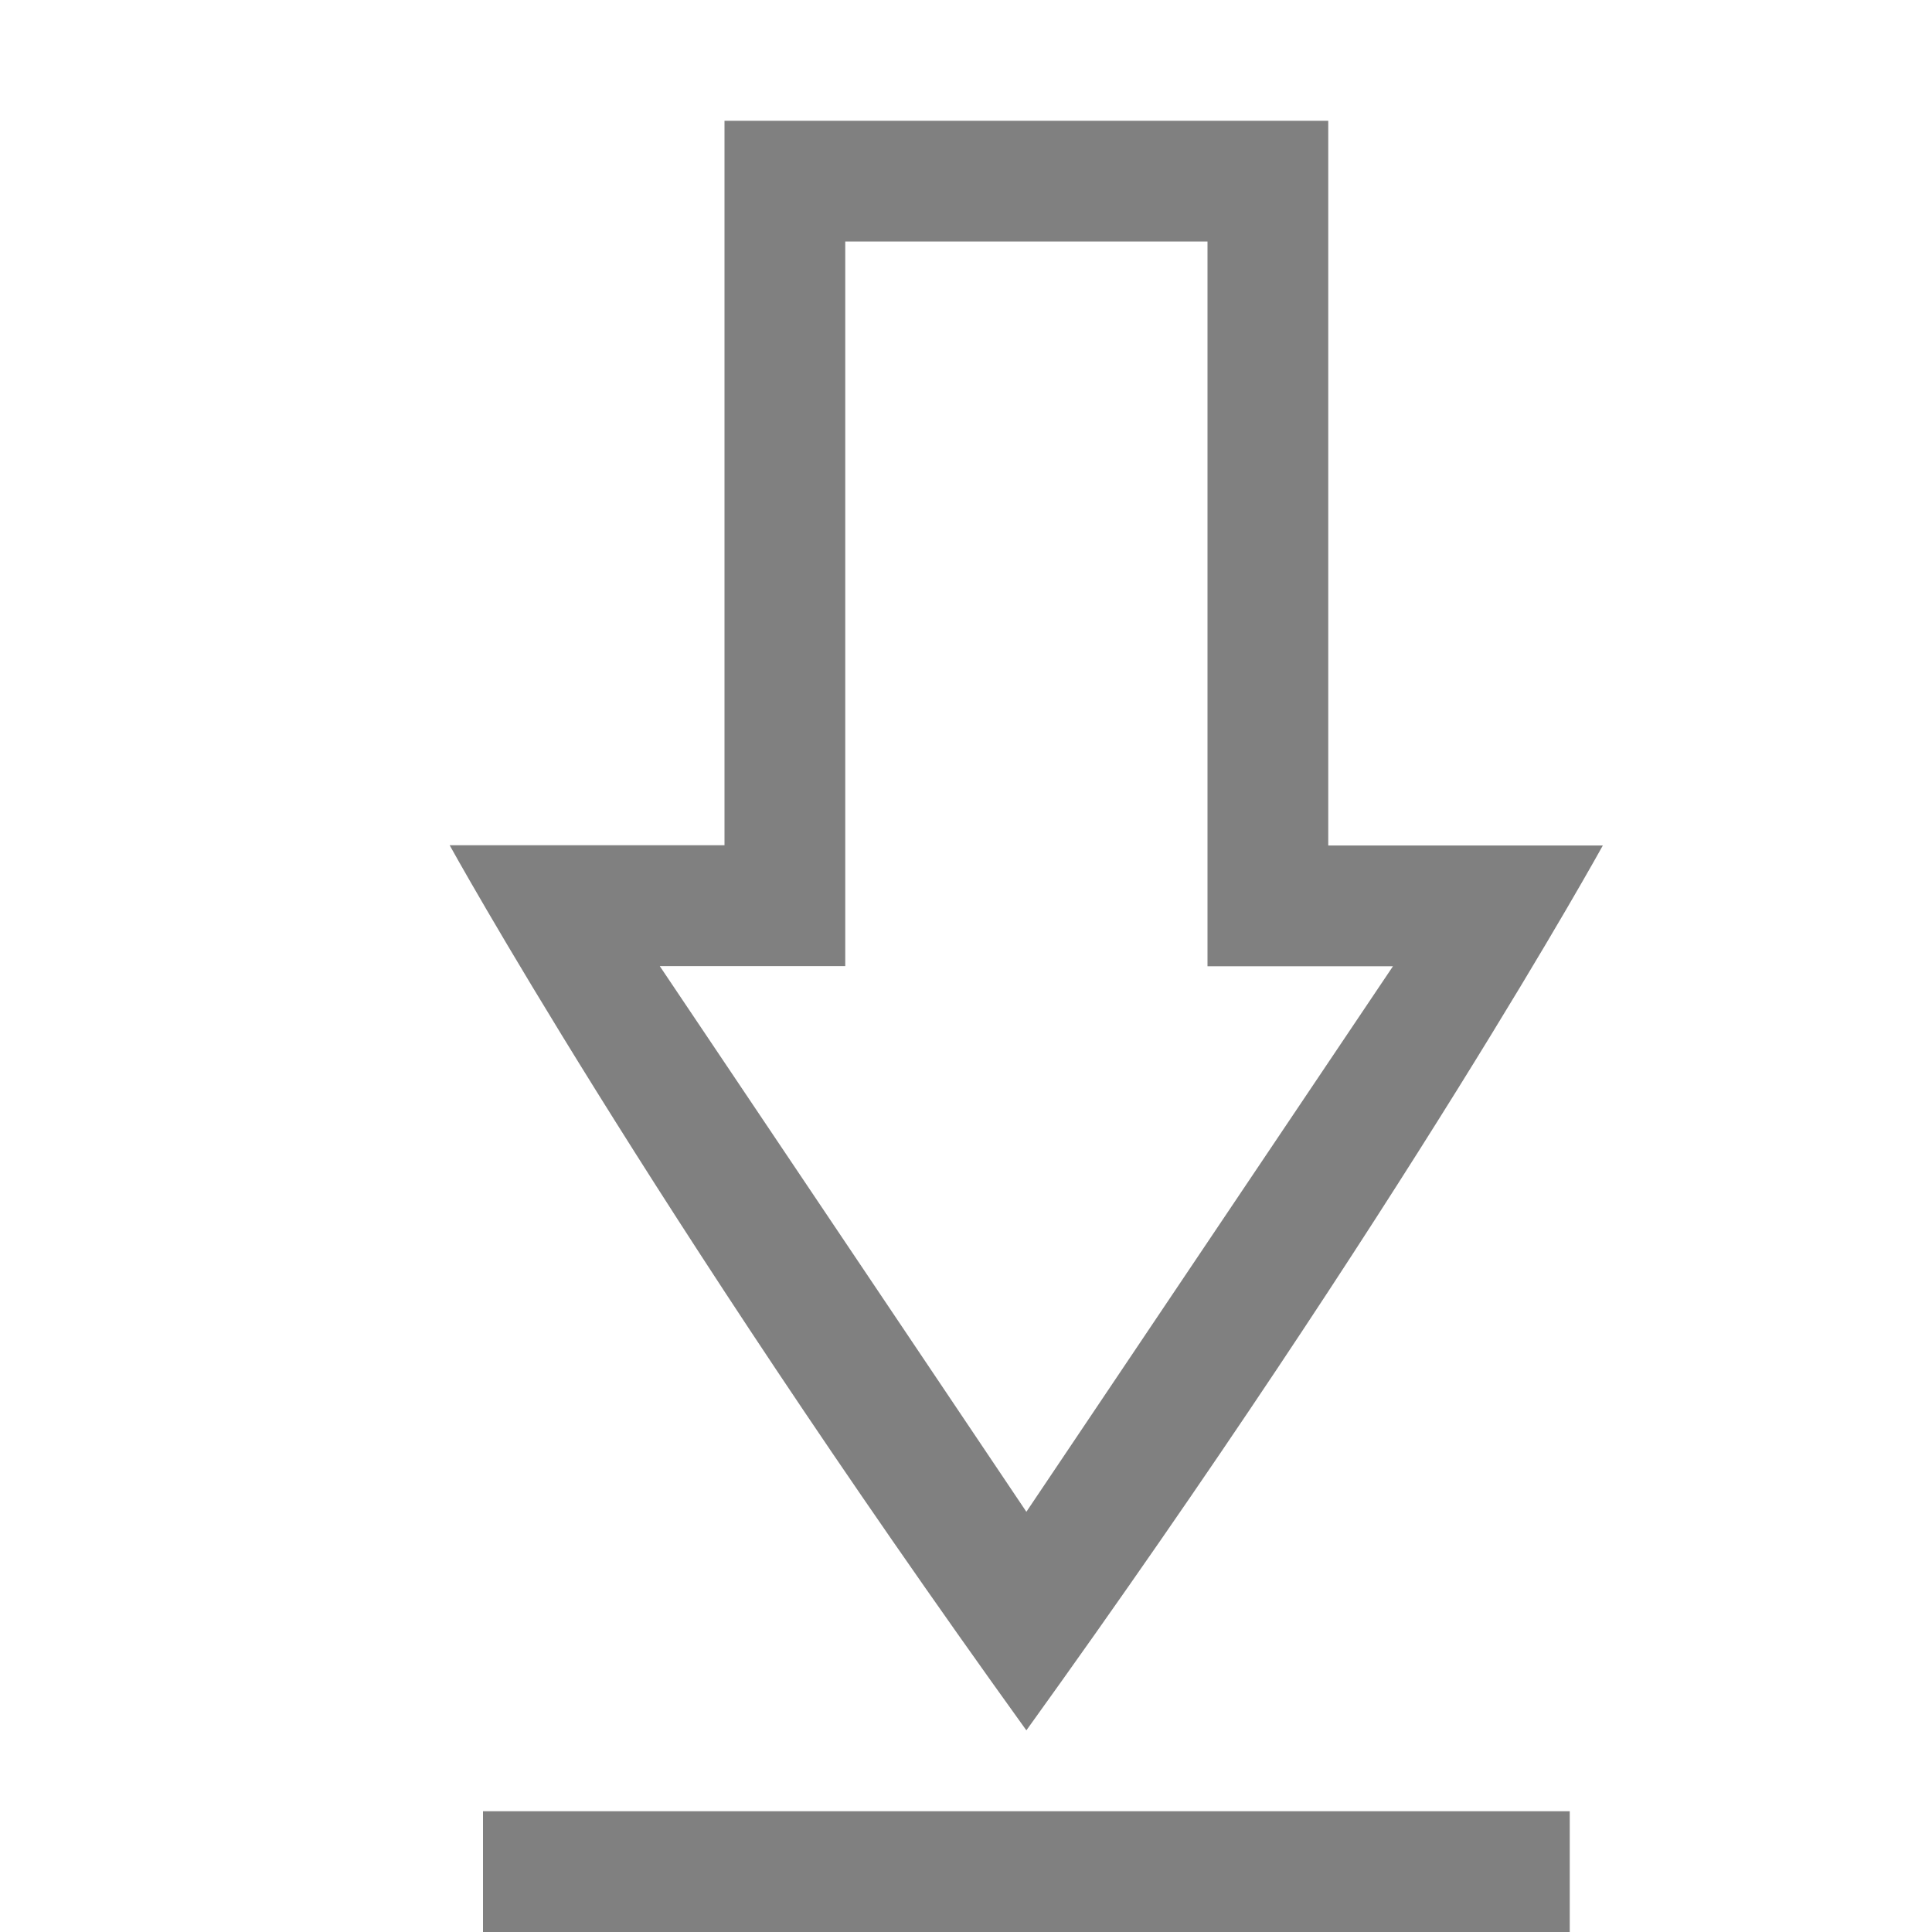
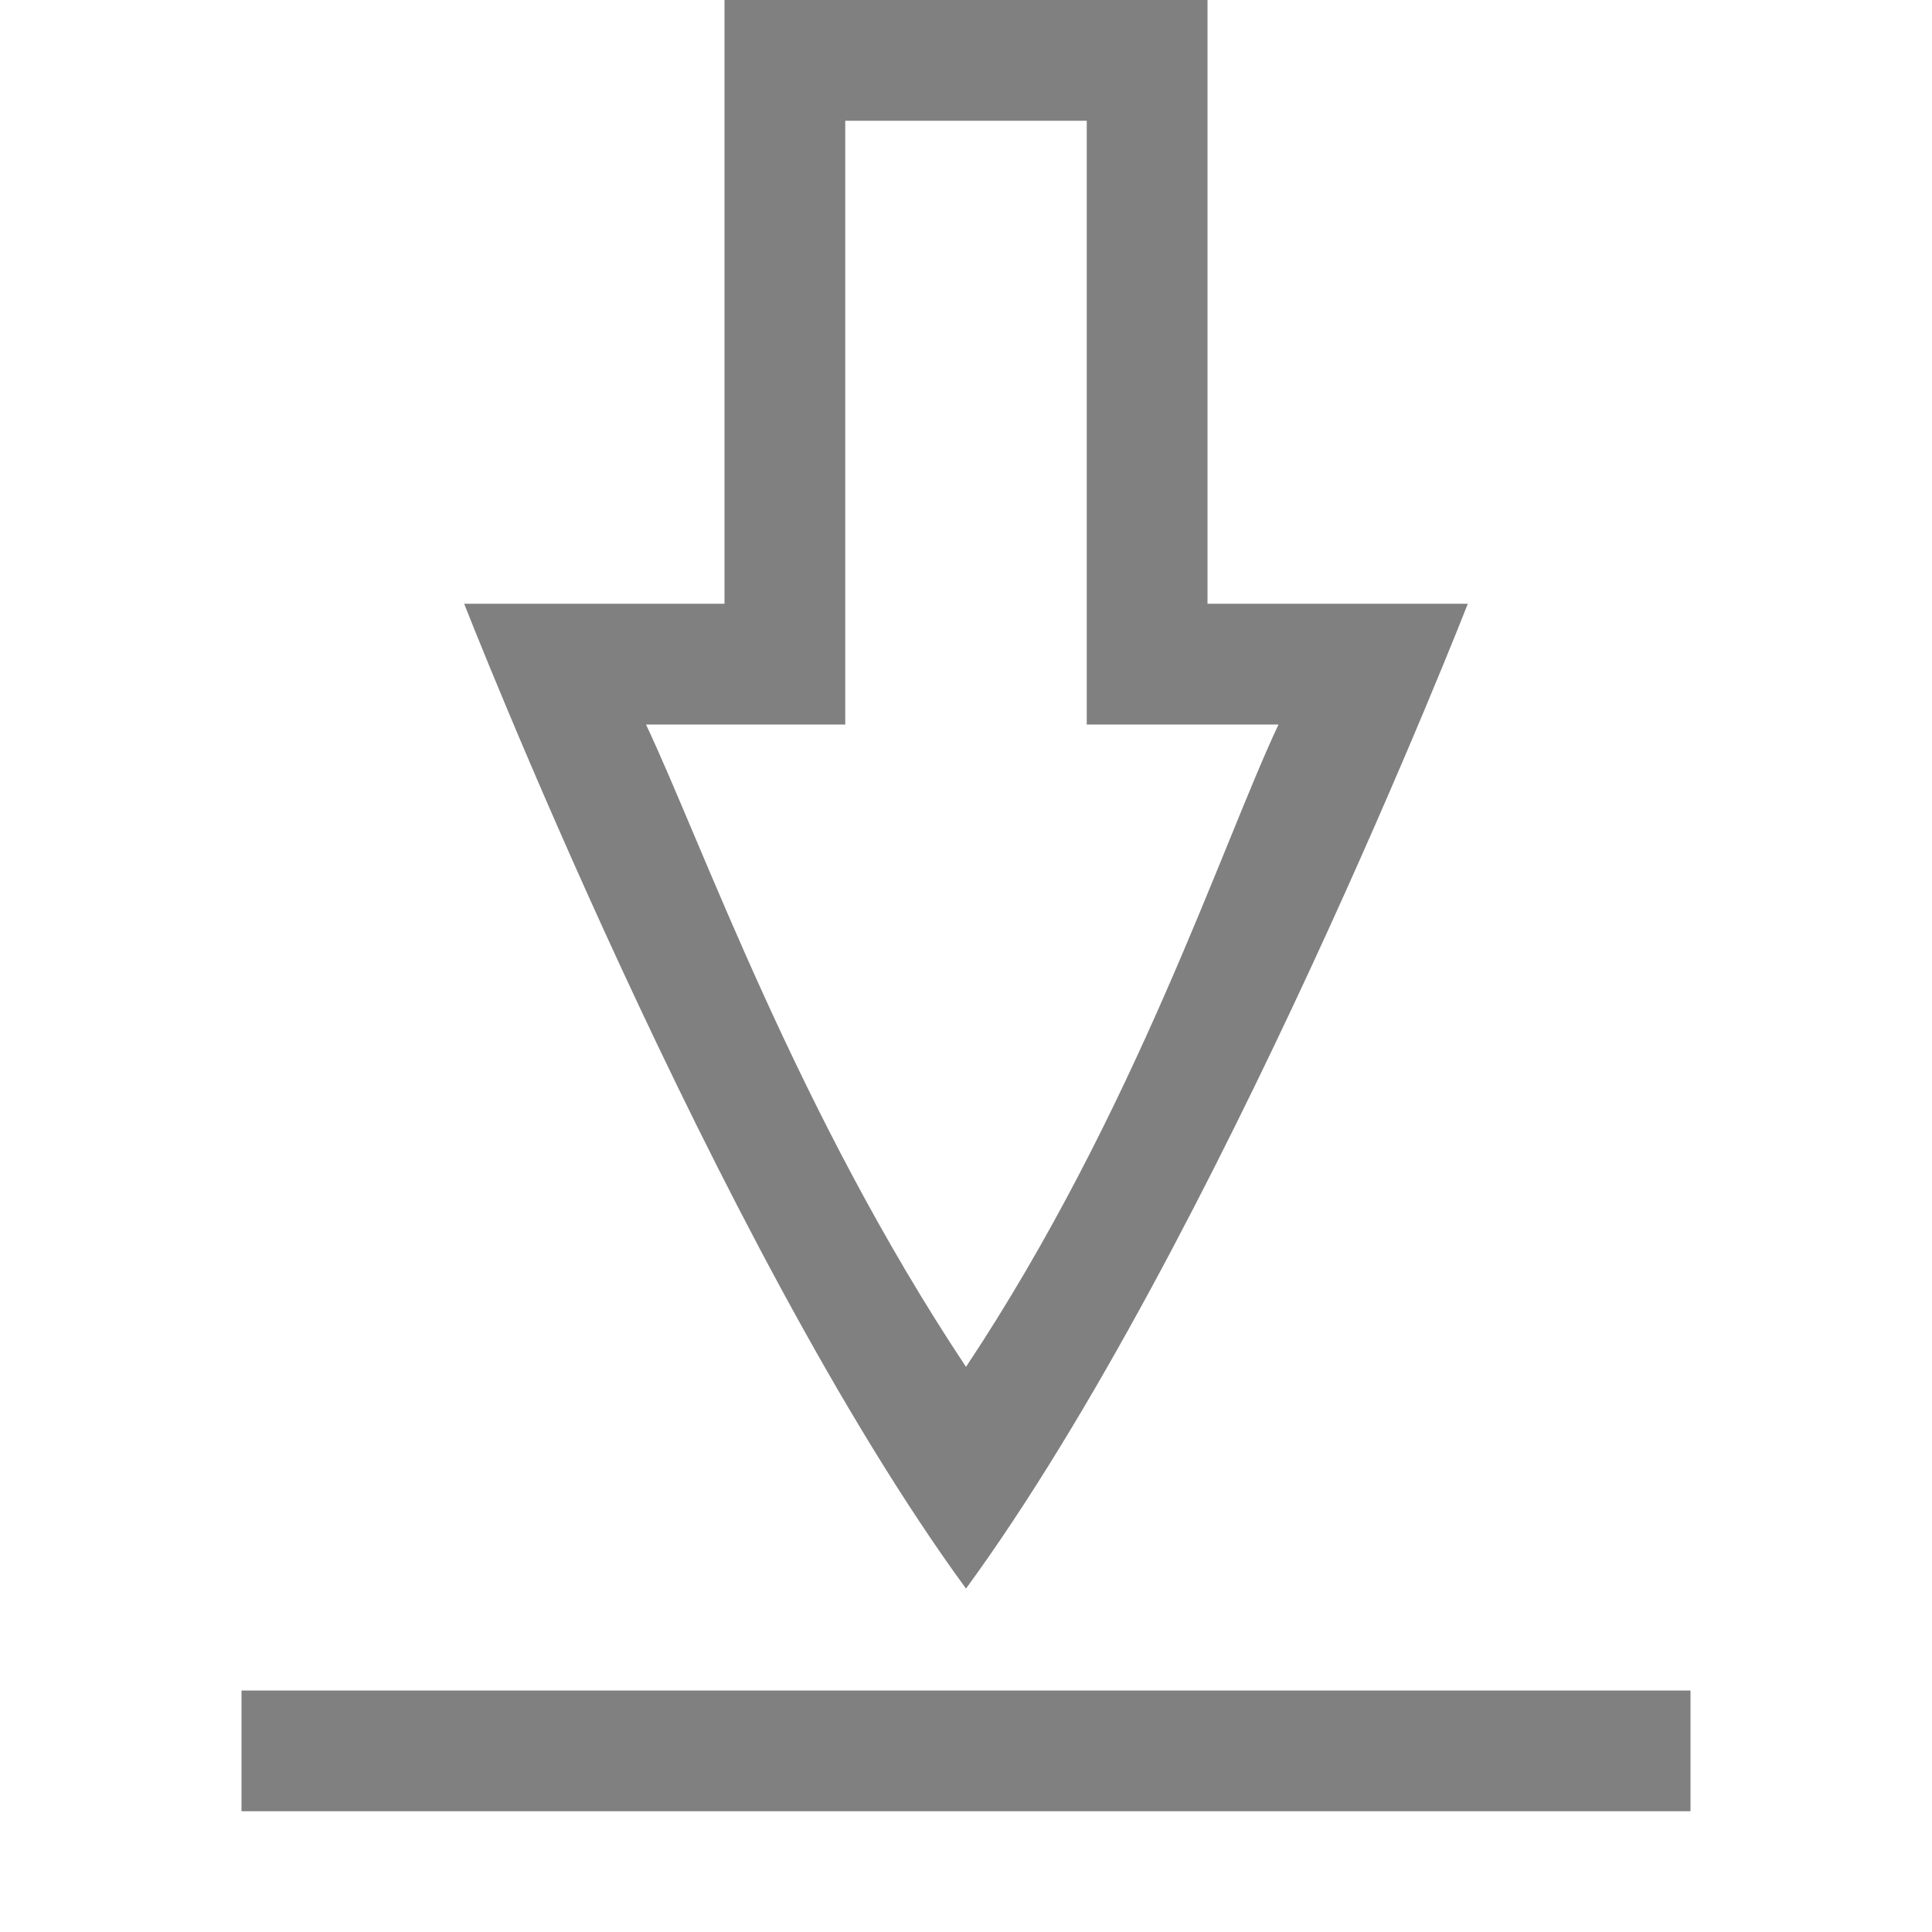
- <svg xmlns="http://www.w3.org/2000/svg" version="1.1" viewBox="0 0 16 16">
-   <g transform="translate(-352 -40)">
-     <path d="m358 41v6h-2.276c0-3e-6 1.634 2.965 4.776 7.33 3.142-4.365 4.774-7.328 4.774-7.328h-2.274v-6.002zm1 1h3v6.002h1.536l-3.036 4.518-3.036-4.519h1.536zm-3 13v1h9v-1z" color="#000000" fill="#808080" />
+ <svg xmlns="http://www.w3.org/2000/svg" height="16" width="16">
+   <g color="#000" fill="gray">
+     <path d="M6 0v5H3.844S5.922 10.312 8 13.156C10.078 10.312 12.156 5 12.156 5H10V0zm1 1h2v5h1.588C10.118 6.998 9.4 9.213 8 11.32 6.6 9.213 5.82 6.998 5.35 6H7zM2 14v1h12v-1z" overflow="visible" style="marker:none" />
  </g>
</svg>
